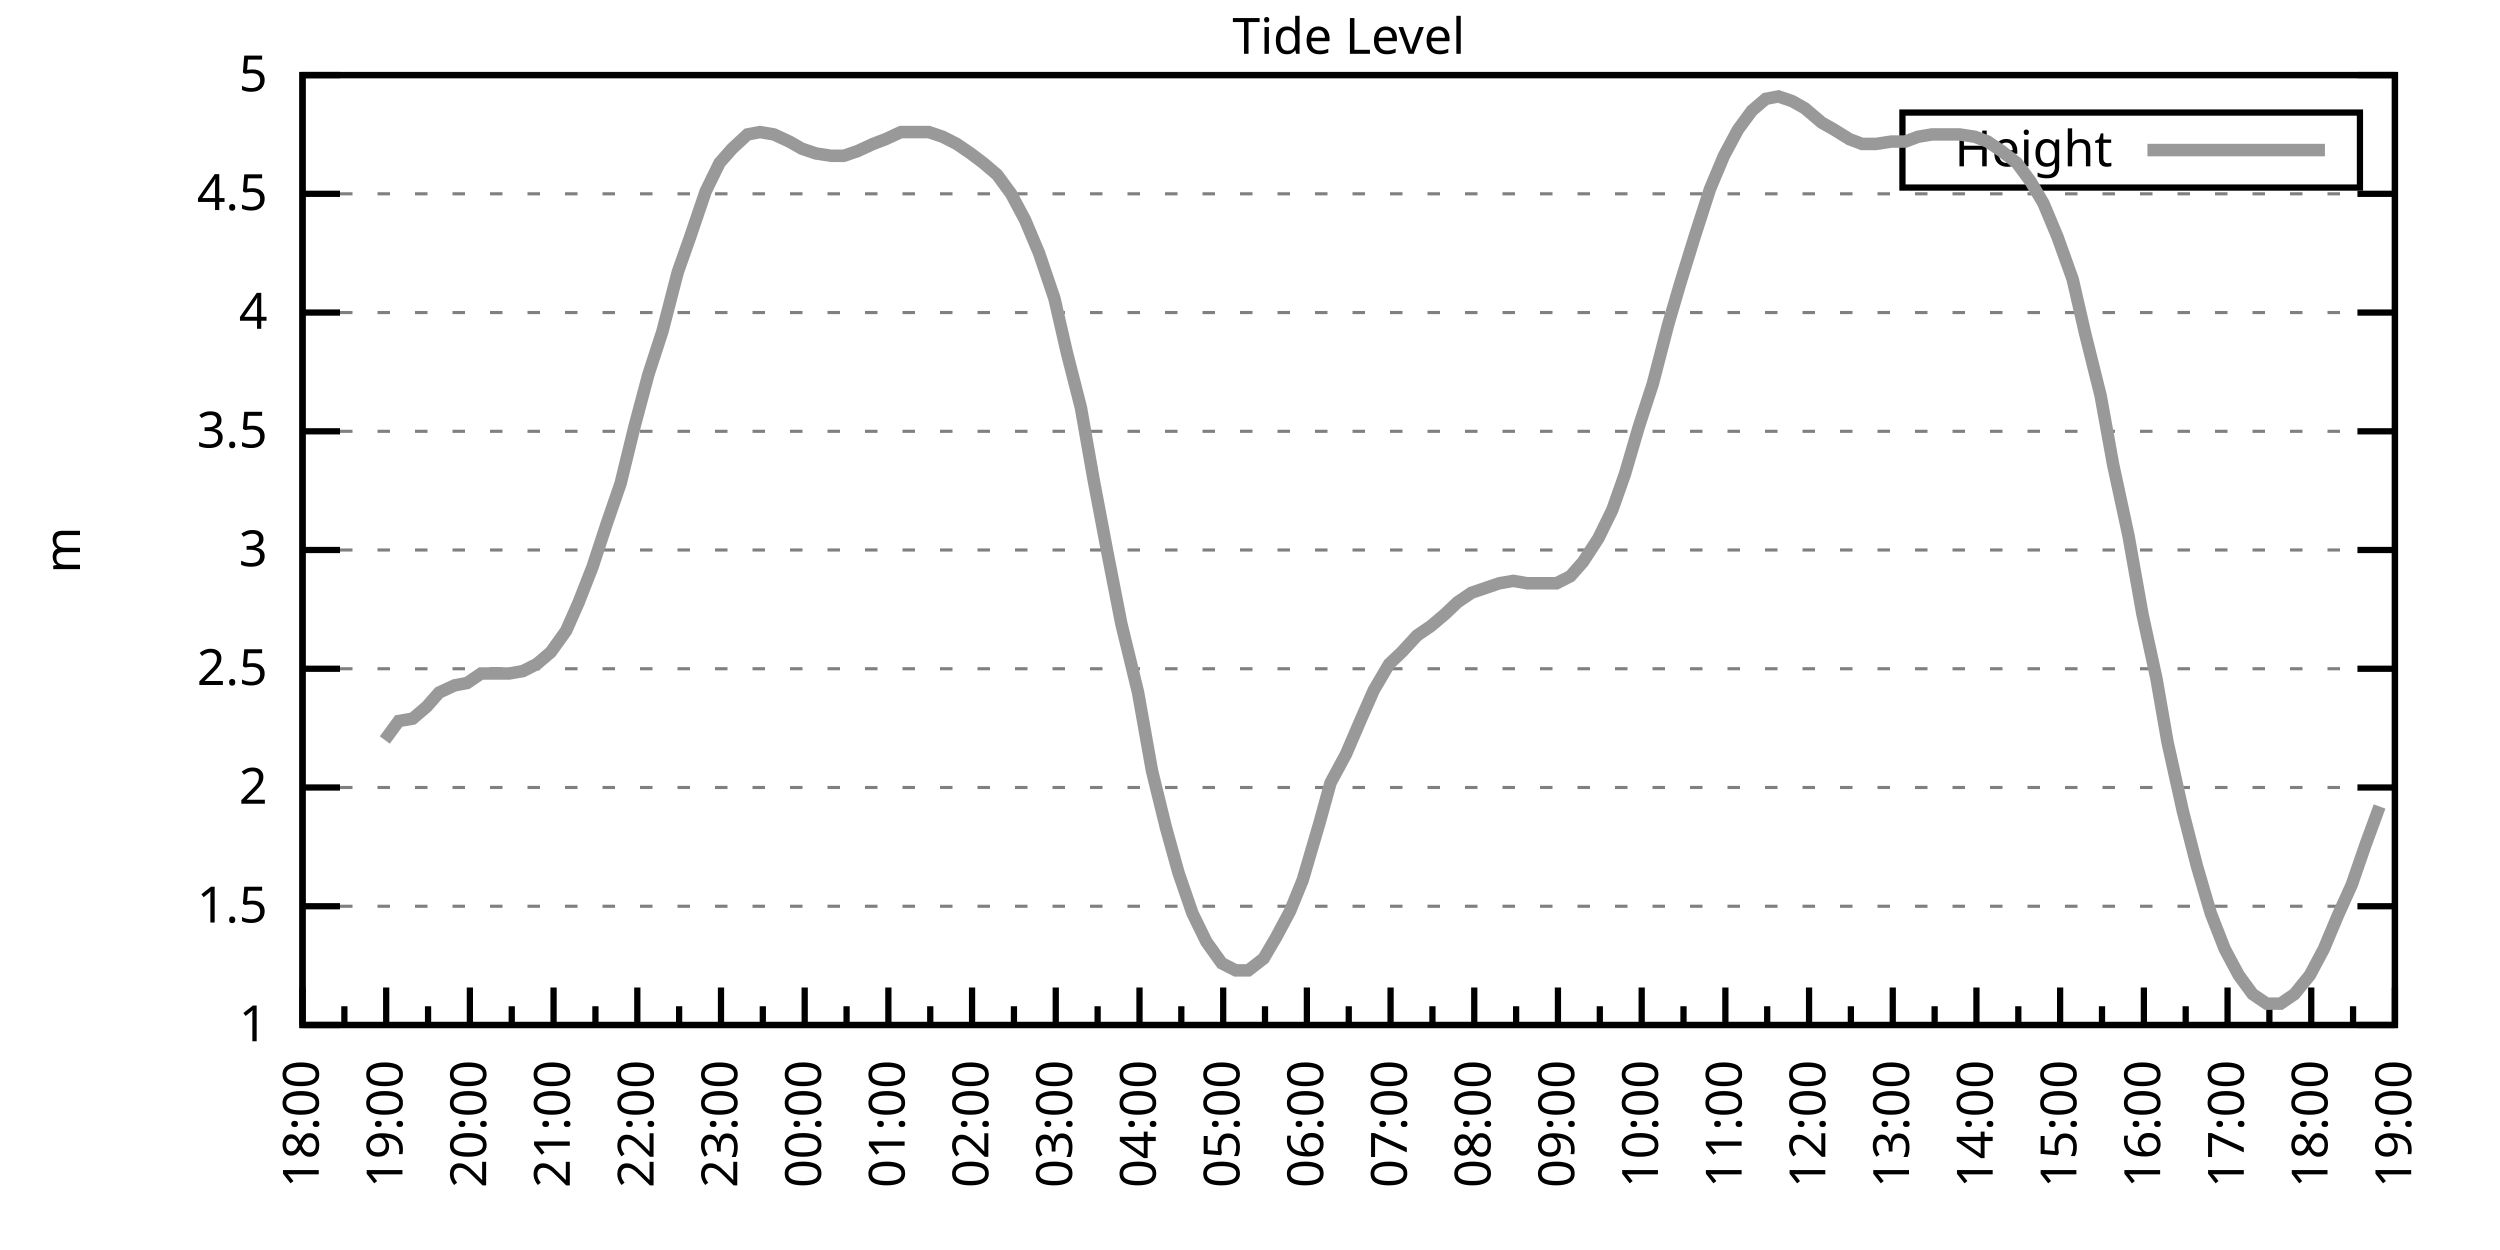
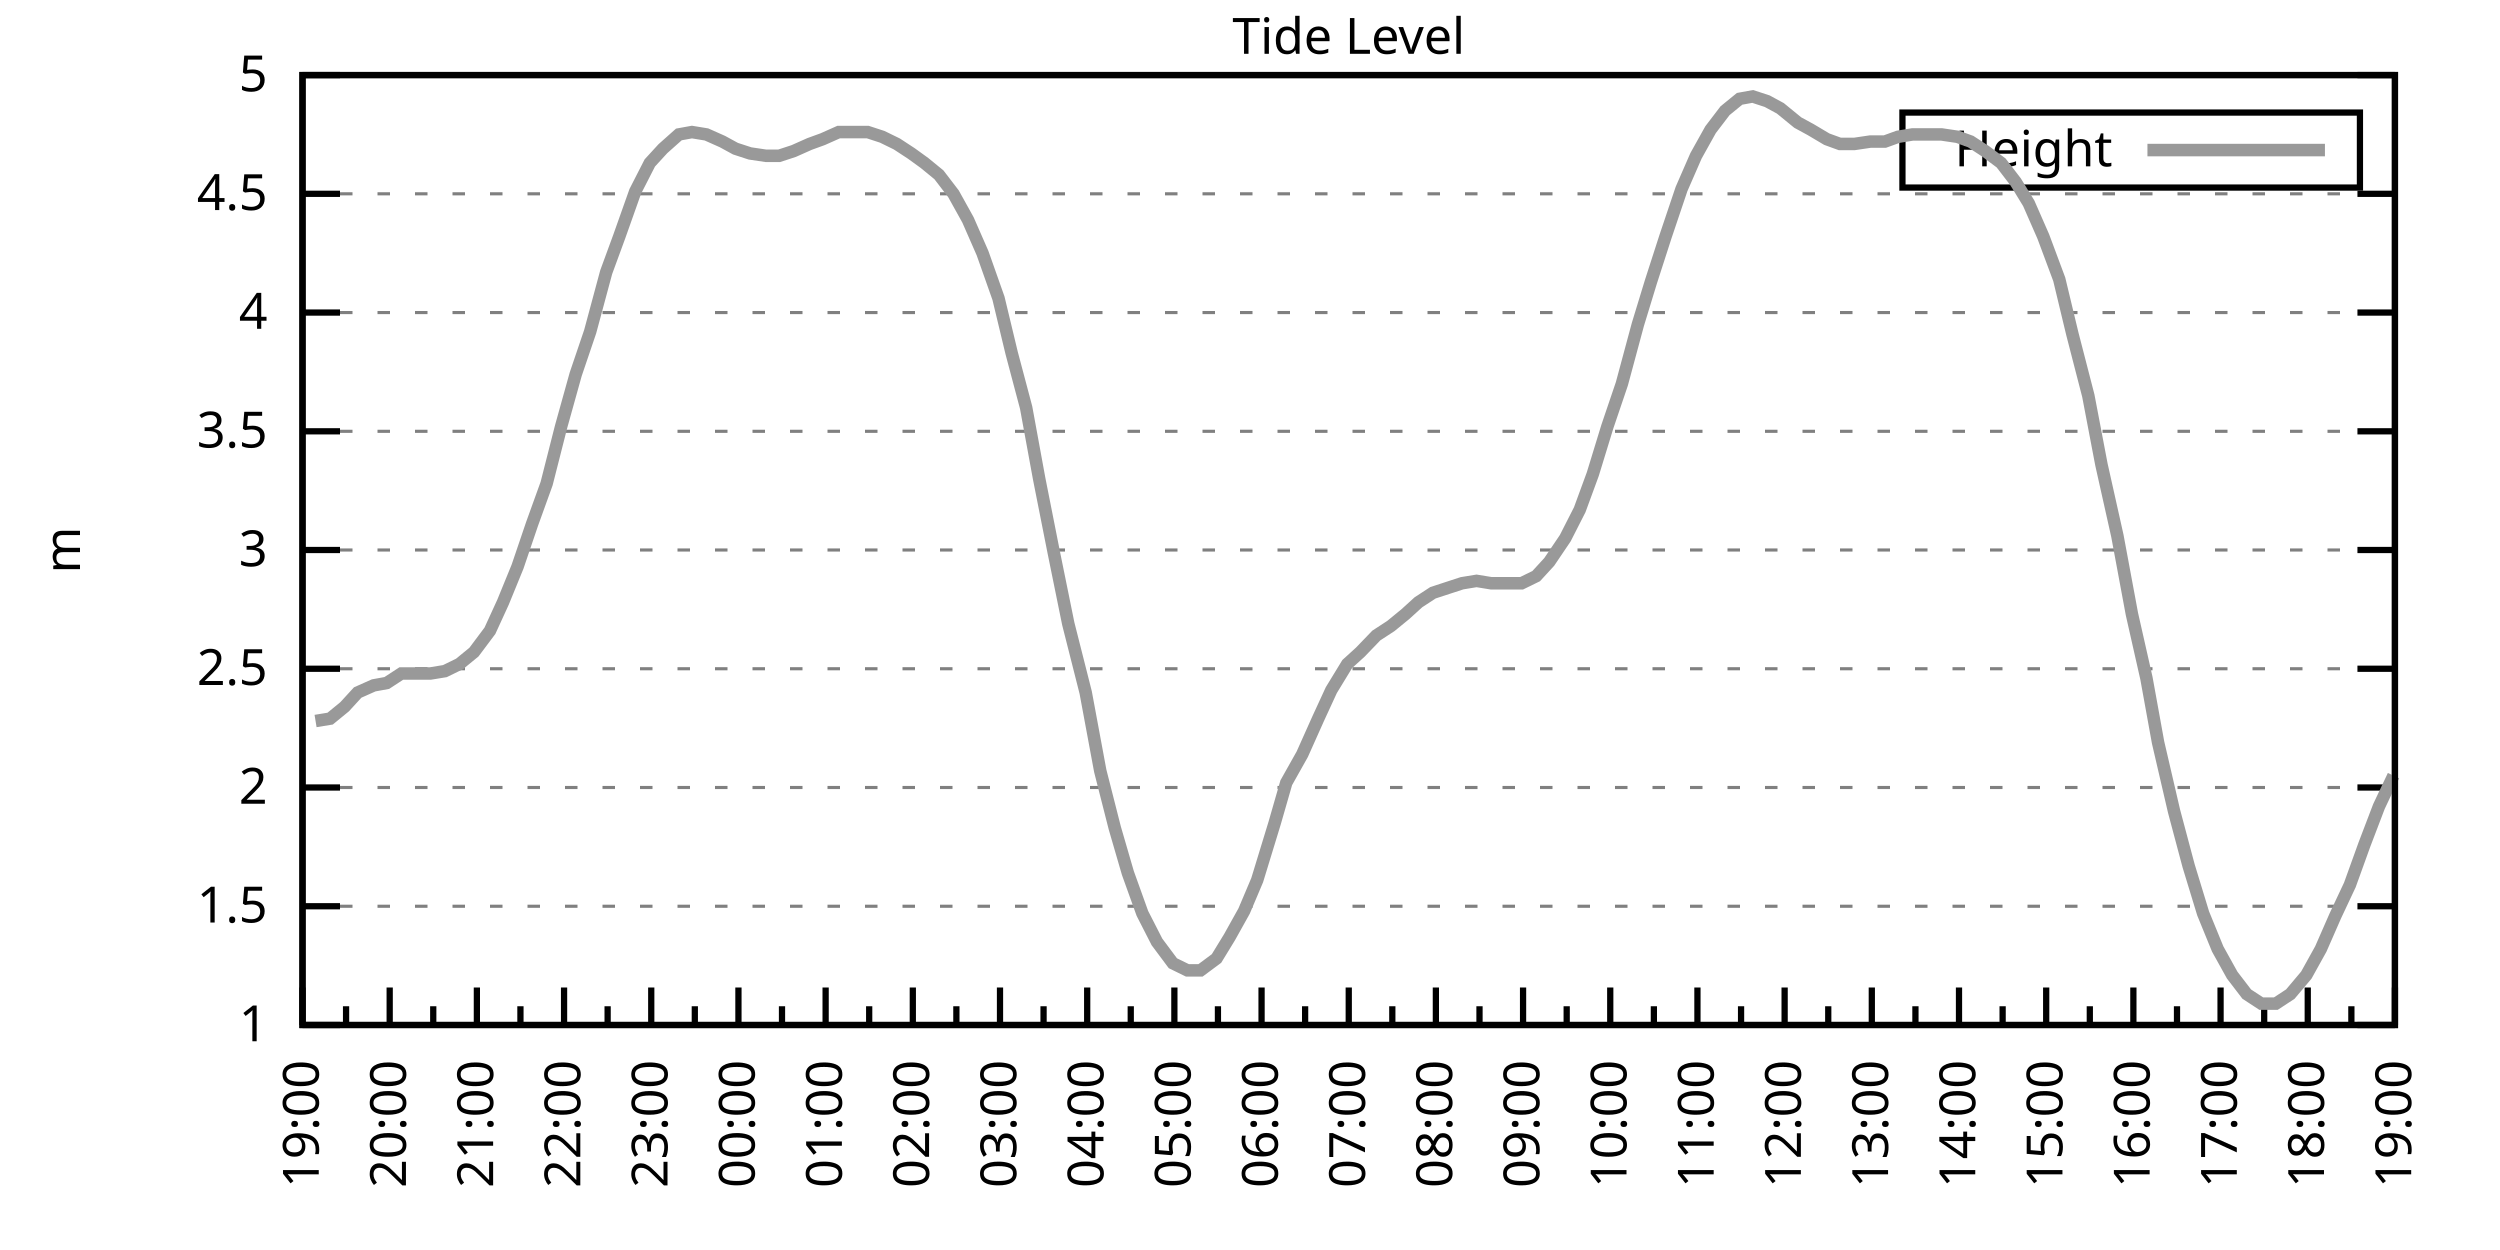
<svg xmlns="http://www.w3.org/2000/svg" xmlns:xlink="http://www.w3.org/1999/xlink" width="400" height="200" viewBox="0 0 400 200">
  <g id="gnuplot_canvas">
    <rect x="0" y="0" width="400" height="200" fill="none" />
    <defs>
      <circle id="gpDot" r="0.5" stroke-width="0.5" stroke="currentColor" />
      <path id="gpPt0" stroke-width="0.333" stroke="currentColor" d="M-1,0 h2 M0,-1 v2" />
      <path id="gpPt1" stroke-width="0.333" stroke="currentColor" d="M-1,-1 L1,1 M1,-1 L-1,1" />
      <path id="gpPt2" stroke-width="0.333" stroke="currentColor" d="M-1,0 L1,0 M0,-1 L0,1 M-1,-1 L1,1 M-1,1 L1,-1" />
      <rect id="gpPt3" stroke-width="0.333" stroke="currentColor" x="-1" y="-1" width="2" height="2" />
      <rect id="gpPt4" stroke-width="0.333" stroke="currentColor" fill="currentColor" x="-1" y="-1" width="2" height="2" />
      <circle id="gpPt5" stroke-width="0.333" stroke="currentColor" cx="0" cy="0" r="1" />
      <use xlink:href="#gpPt5" id="gpPt6" fill="currentColor" stroke="none" />
      <path id="gpPt7" stroke-width="0.333" stroke="currentColor" d="M0,-1.33 L-1.33,0.67 L1.33,0.67 z" />
      <use xlink:href="#gpPt7" id="gpPt8" fill="currentColor" stroke="none" />
      <use xlink:href="#gpPt7" id="gpPt9" stroke="currentColor" transform="rotate(180)" />
      <use xlink:href="#gpPt9" id="gpPt10" fill="currentColor" stroke="none" />
      <use xlink:href="#gpPt3" id="gpPt11" stroke="currentColor" transform="rotate(45)" />
      <use xlink:href="#gpPt11" id="gpPt12" fill="currentColor" stroke="none" />
      <path id="gpPt13" stroke-width="0.333" stroke="currentColor" d="M0,1.330 L1.265,0.411 L0.782,-1.067 L-0.782,-1.076 L-1.265,0.411 z" />
      <use xlink:href="#gpPt13" id="gpPt14" fill="currentColor" stroke="none" />
      <filter id="textbox" filterUnits="objectBoundingBox" x="0" y="0" height="1" width="1">
        <feFlood flood-color="white" flood-opacity="1" result="bgnd" />
        <feComposite in="SourceGraphic" in2="bgnd" operator="atop" />
      </filter>
      <filter id="greybox" filterUnits="objectBoundingBox" x="0" y="0" height="1" width="1">
        <feFlood flood-color="lightgrey" flood-opacity="1" result="grey" />
        <feComposite in="SourceGraphic" in2="grey" operator="atop" />
      </filter>
    </defs>
    <g fill="none" color="white" stroke="currentColor" stroke-width="1.00" stroke-linecap="butt" stroke-linejoin="miter">
</g>
    <g fill="none" color="black" stroke="currentColor" stroke-width="1.00" stroke-linecap="butt" stroke-linejoin="miter">
      <g stroke="none" shape-rendering="crispEdges">
        <polygon fill="rgb(255, 255, 255)" points="48.40,164.00 383.18,164.00 383.18,12.02 48.40,12.02 " />
      </g>
    </g>
    <g fill="none" color="black" stroke="currentColor" stroke-width="1.00" stroke-linecap="butt" stroke-linejoin="miter">
</g>
    <g fill="none" color="black" stroke="black" stroke-width="0.50" stroke-linecap="butt" stroke-linejoin="miter">
</g>
    <g fill="none" color="gray" stroke="currentColor" stroke-width="0.50" stroke-linecap="butt" stroke-linejoin="miter">
      <path stroke="gray" stroke-dasharray="2,4" class="gridline" d="M48.40,164.00 L383.19,164.00  " />
    </g>
    <g fill="none" color="gray" stroke="gray" stroke-width="1.00" stroke-linecap="butt" stroke-linejoin="miter">
</g>
    <g fill="none" color="black" stroke="currentColor" stroke-width="1.00" stroke-linecap="butt" stroke-linejoin="miter">
      <path stroke="black" d="M48.40,164.00 L54.40,164.00 M383.19,164.00 L377.19,164.00  " />
      <g transform="translate(42.80,166.60)" stroke="none" fill="black" font-family="Sans" font-size="8.00" text-anchor="end">
        <text>
          <tspan font-family="Sans"> 1</tspan>
        </text>
      </g>
    </g>
    <g fill="none" color="black" stroke="currentColor" stroke-width="1.00" stroke-linecap="butt" stroke-linejoin="miter">
</g>
    <g fill="none" color="black" stroke="black" stroke-width="0.50" stroke-linecap="butt" stroke-linejoin="miter">
</g>
    <g fill="none" color="gray" stroke="currentColor" stroke-width="0.50" stroke-linecap="butt" stroke-linejoin="miter">
      <path stroke="gray" stroke-dasharray="2,4" class="gridline" d="M48.40,145.00 L383.19,145.00  " />
    </g>
    <g fill="none" color="gray" stroke="gray" stroke-width="1.00" stroke-linecap="butt" stroke-linejoin="miter">
</g>
    <g fill="none" color="black" stroke="currentColor" stroke-width="1.00" stroke-linecap="butt" stroke-linejoin="miter">
      <path stroke="black" d="M48.40,145.00 L54.40,145.00 M383.19,145.00 L377.19,145.00  " />
      <g transform="translate(42.80,147.60)" stroke="none" fill="black" font-family="Sans" font-size="8.00" text-anchor="end">
        <text>
          <tspan font-family="Sans"> 1.5</tspan>
        </text>
      </g>
    </g>
    <g fill="none" color="black" stroke="currentColor" stroke-width="1.00" stroke-linecap="butt" stroke-linejoin="miter">
</g>
    <g fill="none" color="black" stroke="black" stroke-width="0.50" stroke-linecap="butt" stroke-linejoin="miter">
</g>
    <g fill="none" color="gray" stroke="currentColor" stroke-width="0.50" stroke-linecap="butt" stroke-linejoin="miter">
      <path stroke="gray" stroke-dasharray="2,4" class="gridline" d="M48.40,126.00 L383.19,126.00  " />
    </g>
    <g fill="none" color="gray" stroke="gray" stroke-width="1.00" stroke-linecap="butt" stroke-linejoin="miter">
</g>
    <g fill="none" color="black" stroke="currentColor" stroke-width="1.00" stroke-linecap="butt" stroke-linejoin="miter">
      <path stroke="black" d="M48.40,126.00 L54.40,126.00 M383.19,126.00 L377.19,126.00  " />
      <g transform="translate(42.80,128.60)" stroke="none" fill="black" font-family="Sans" font-size="8.00" text-anchor="end">
        <text>
          <tspan font-family="Sans"> 2</tspan>
        </text>
      </g>
    </g>
    <g fill="none" color="black" stroke="currentColor" stroke-width="1.00" stroke-linecap="butt" stroke-linejoin="miter">
</g>
    <g fill="none" color="black" stroke="black" stroke-width="0.50" stroke-linecap="butt" stroke-linejoin="miter">
</g>
    <g fill="none" color="gray" stroke="currentColor" stroke-width="0.50" stroke-linecap="butt" stroke-linejoin="miter">
      <path stroke="gray" stroke-dasharray="2,4" class="gridline" d="M48.40,107.00 L383.19,107.00  " />
    </g>
    <g fill="none" color="gray" stroke="gray" stroke-width="1.00" stroke-linecap="butt" stroke-linejoin="miter">
</g>
    <g fill="none" color="black" stroke="currentColor" stroke-width="1.00" stroke-linecap="butt" stroke-linejoin="miter">
      <path stroke="black" d="M48.40,107.00 L54.40,107.00 M383.19,107.00 L377.19,107.00  " />
      <g transform="translate(42.80,109.60)" stroke="none" fill="black" font-family="Sans" font-size="8.00" text-anchor="end">
        <text>
          <tspan font-family="Sans"> 2.5</tspan>
        </text>
      </g>
    </g>
    <g fill="none" color="black" stroke="currentColor" stroke-width="1.00" stroke-linecap="butt" stroke-linejoin="miter">
</g>
    <g fill="none" color="black" stroke="black" stroke-width="0.50" stroke-linecap="butt" stroke-linejoin="miter">
</g>
    <g fill="none" color="gray" stroke="currentColor" stroke-width="0.50" stroke-linecap="butt" stroke-linejoin="miter">
      <path stroke="gray" stroke-dasharray="2,4" class="gridline" d="M48.40,88.00 L383.19,88.00  " />
    </g>
    <g fill="none" color="gray" stroke="gray" stroke-width="1.00" stroke-linecap="butt" stroke-linejoin="miter">
</g>
    <g fill="none" color="black" stroke="currentColor" stroke-width="1.00" stroke-linecap="butt" stroke-linejoin="miter">
      <path stroke="black" d="M48.40,88.00 L54.40,88.00 M383.19,88.00 L377.19,88.00  " />
      <g transform="translate(42.80,90.60)" stroke="none" fill="black" font-family="Sans" font-size="8.00" text-anchor="end">
        <text>
          <tspan font-family="Sans"> 3</tspan>
        </text>
      </g>
    </g>
    <g fill="none" color="black" stroke="currentColor" stroke-width="1.00" stroke-linecap="butt" stroke-linejoin="miter">
</g>
    <g fill="none" color="black" stroke="black" stroke-width="0.50" stroke-linecap="butt" stroke-linejoin="miter">
</g>
    <g fill="none" color="gray" stroke="currentColor" stroke-width="0.50" stroke-linecap="butt" stroke-linejoin="miter">
      <path stroke="gray" stroke-dasharray="2,4" class="gridline" d="M48.40,69.01 L383.19,69.01  " />
    </g>
    <g fill="none" color="gray" stroke="gray" stroke-width="1.00" stroke-linecap="butt" stroke-linejoin="miter">
</g>
    <g fill="none" color="black" stroke="currentColor" stroke-width="1.00" stroke-linecap="butt" stroke-linejoin="miter">
      <path stroke="black" d="M48.40,69.01 L54.40,69.01 M383.19,69.01 L377.19,69.01  " />
      <g transform="translate(42.80,71.61)" stroke="none" fill="black" font-family="Sans" font-size="8.00" text-anchor="end">
        <text>
          <tspan font-family="Sans"> 3.5</tspan>
        </text>
      </g>
    </g>
    <g fill="none" color="black" stroke="currentColor" stroke-width="1.00" stroke-linecap="butt" stroke-linejoin="miter">
</g>
    <g fill="none" color="black" stroke="black" stroke-width="0.50" stroke-linecap="butt" stroke-linejoin="miter">
</g>
    <g fill="none" color="gray" stroke="currentColor" stroke-width="0.50" stroke-linecap="butt" stroke-linejoin="miter">
      <path stroke="gray" stroke-dasharray="2,4" class="gridline" d="M48.40,50.01 L383.19,50.01  " />
    </g>
    <g fill="none" color="gray" stroke="gray" stroke-width="1.00" stroke-linecap="butt" stroke-linejoin="miter">
</g>
    <g fill="none" color="black" stroke="currentColor" stroke-width="1.00" stroke-linecap="butt" stroke-linejoin="miter">
      <path stroke="black" d="M48.40,50.01 L54.40,50.01 M383.19,50.01 L377.19,50.01  " />
      <g transform="translate(42.80,52.61)" stroke="none" fill="black" font-family="Sans" font-size="8.00" text-anchor="end">
        <text>
          <tspan font-family="Sans"> 4</tspan>
        </text>
      </g>
    </g>
    <g fill="none" color="black" stroke="currentColor" stroke-width="1.00" stroke-linecap="butt" stroke-linejoin="miter">
</g>
    <g fill="none" color="black" stroke="black" stroke-width="0.50" stroke-linecap="butt" stroke-linejoin="miter">
</g>
    <g fill="none" color="gray" stroke="currentColor" stroke-width="0.50" stroke-linecap="butt" stroke-linejoin="miter">
      <path stroke="gray" stroke-dasharray="2,4" class="gridline" d="M48.40,31.01 L383.19,31.01  " />
    </g>
    <g fill="none" color="gray" stroke="gray" stroke-width="1.00" stroke-linecap="butt" stroke-linejoin="miter">
</g>
    <g fill="none" color="black" stroke="currentColor" stroke-width="1.00" stroke-linecap="butt" stroke-linejoin="miter">
      <path stroke="black" d="M48.40,31.01 L54.40,31.01 M383.19,31.01 L377.19,31.01  " />
      <g transform="translate(42.80,33.61)" stroke="none" fill="black" font-family="Sans" font-size="8.00" text-anchor="end">
        <text>
          <tspan font-family="Sans"> 4.5</tspan>
        </text>
      </g>
    </g>
    <g fill="none" color="black" stroke="currentColor" stroke-width="1.00" stroke-linecap="butt" stroke-linejoin="miter">
</g>
    <g fill="none" color="black" stroke="black" stroke-width="0.50" stroke-linecap="butt" stroke-linejoin="miter">
</g>
    <g fill="none" color="gray" stroke="currentColor" stroke-width="0.50" stroke-linecap="butt" stroke-linejoin="miter">
      <path stroke="gray" stroke-dasharray="2,4" class="gridline" d="M48.40,12.01 L383.19,12.01  " />
    </g>
    <g fill="none" color="gray" stroke="gray" stroke-width="1.00" stroke-linecap="butt" stroke-linejoin="miter">
</g>
    <g fill="none" color="black" stroke="currentColor" stroke-width="1.00" stroke-linecap="butt" stroke-linejoin="miter">
      <path stroke="black" d="M48.40,12.01 L54.40,12.01 M383.19,12.01 L377.19,12.01  " />
      <g transform="translate(42.80,14.61)" stroke="none" fill="black" font-family="Sans" font-size="8.00" text-anchor="end">
        <text>
          <tspan font-family="Sans"> 5</tspan>
        </text>
      </g>
    </g>
    <g fill="none" color="black" stroke="currentColor" stroke-width="1.00" stroke-linecap="butt" stroke-linejoin="miter">
      <path stroke="black" d="M48.40,164.00 L48.40,158.00  " />
      <g transform="translate(51.00,169.60) rotate(270)" stroke="none" fill="black" font-family="Sans" font-size="8.00" text-anchor="end">
        <text>
+           <tspan font-family="Sans">19:00</tspan>
+         </text>
+       </g>
+     </g>
+     <g fill="none" color="black" stroke="currentColor" stroke-width="1.00" stroke-linecap="butt" stroke-linejoin="miter">
+       <path stroke="black" d="M55.37,164.00 L55.37,161.00 M62.35,164.00 L62.35,158.00  " />
+       <g transform="translate(64.95,169.60) rotate(270)" stroke="none" fill="black" font-family="Sans" font-size="8.00" text-anchor="end">
+         <text>
+           <tspan font-family="Sans">20:00</tspan>
+         </text>
+       </g>
+     </g>
+     <g fill="none" color="black" stroke="currentColor" stroke-width="1.00" stroke-linecap="butt" stroke-linejoin="miter">
+       <path stroke="black" d="M69.32,164.00 L69.32,161.00 M76.30,164.00 L76.30,158.00  " />
+       <g transform="translate(78.90,169.60) rotate(270)" stroke="none" fill="black" font-family="Sans" font-size="8.00" text-anchor="end">
+         <text>
+           <tspan font-family="Sans">21:00</tspan>
+         </text>
+       </g>
+     </g>
+     <g fill="none" color="black" stroke="currentColor" stroke-width="1.00" stroke-linecap="butt" stroke-linejoin="miter">
+       <path stroke="black" d="M83.27,164.00 L83.27,161.00 M90.25,164.00 L90.25,158.00  " />
+       <g transform="translate(92.85,169.60) rotate(270)" stroke="none" fill="black" font-family="Sans" font-size="8.00" text-anchor="end">
+         <text>
+           <tspan font-family="Sans">22:00</tspan>
+         </text>
+       </g>
+     </g>
+     <g fill="none" color="black" stroke="currentColor" stroke-width="1.00" stroke-linecap="butt" stroke-linejoin="miter">
+       <path stroke="black" d="M97.22,164.00 L97.22,161.00 M104.20,164.00 L104.20,158.00  " />
+       <g transform="translate(106.80,169.60) rotate(270)" stroke="none" fill="black" font-family="Sans" font-size="8.00" text-anchor="end">
+         <text>
+           <tspan font-family="Sans">23:00</tspan>
+         </text>
+       </g>
+     </g>
+     <g fill="none" color="black" stroke="currentColor" stroke-width="1.00" stroke-linecap="butt" stroke-linejoin="miter">
+       <path stroke="black" d="M111.17,164.00 L111.17,161.00 M118.15,164.00 L118.15,158.00  " />
+       <g transform="translate(120.75,169.60) rotate(270)" stroke="none" fill="black" font-family="Sans" font-size="8.00" text-anchor="end">
+         <text>
+           <tspan font-family="Sans">00:00</tspan>
+         </text>
+       </g>
+     </g>
+     <g fill="none" color="black" stroke="currentColor" stroke-width="1.00" stroke-linecap="butt" stroke-linejoin="miter">
+       <path stroke="black" d="M125.12,164.00 L125.12,161.00 M132.10,164.00 L132.10,158.00  " />
+       <g transform="translate(134.70,169.60) rotate(270)" stroke="none" fill="black" font-family="Sans" font-size="8.00" text-anchor="end">
+         <text>
+           <tspan font-family="Sans">01:00</tspan>
+         </text>
+       </g>
+     </g>
+     <g fill="none" color="black" stroke="currentColor" stroke-width="1.00" stroke-linecap="butt" stroke-linejoin="miter">
+       <path stroke="black" d="M139.07,164.00 L139.07,161.00 M146.05,164.00 L146.05,158.00  " />
+       <g transform="translate(148.65,169.60) rotate(270)" stroke="none" fill="black" font-family="Sans" font-size="8.00" text-anchor="end">
+         <text>
+           <tspan font-family="Sans">02:00</tspan>
+         </text>
+       </g>
+     </g>
+     <g fill="none" color="black" stroke="currentColor" stroke-width="1.00" stroke-linecap="butt" stroke-linejoin="miter">
+       <path stroke="black" d="M153.02,164.00 L153.02,161.00 M160.00,164.00 L160.00,158.00  " />
+       <g transform="translate(162.60,169.60) rotate(270)" stroke="none" fill="black" font-family="Sans" font-size="8.00" text-anchor="end">
+         <text>
+           <tspan font-family="Sans">03:00</tspan>
+         </text>
+       </g>
+     </g>
+     <g fill="none" color="black" stroke="currentColor" stroke-width="1.00" stroke-linecap="butt" stroke-linejoin="miter">
+       <path stroke="black" d="M166.97,164.00 L166.97,161.00 M173.95,164.00 L173.95,158.00  " />
+       <g transform="translate(176.55,169.60) rotate(270)" stroke="none" fill="black" font-family="Sans" font-size="8.00" text-anchor="end">
+         <text>
+           <tspan font-family="Sans">04:00</tspan>
+         </text>
+       </g>
+     </g>
+     <g fill="none" color="black" stroke="currentColor" stroke-width="1.00" stroke-linecap="butt" stroke-linejoin="miter">
+       <path stroke="black" d="M180.92,164.00 L180.92,161.00 M187.90,164.00 L187.90,158.00  " />
+       <g transform="translate(190.50,169.60) rotate(270)" stroke="none" fill="black" font-family="Sans" font-size="8.00" text-anchor="end">
+         <text>
+           <tspan font-family="Sans">05:00</tspan>
+         </text>
+       </g>
+     </g>
+     <g fill="none" color="black" stroke="currentColor" stroke-width="1.00" stroke-linecap="butt" stroke-linejoin="miter">
+       <path stroke="black" d="M194.87,164.00 L194.87,161.00 M201.85,164.00 L201.85,158.00  " />
+       <g transform="translate(204.45,169.60) rotate(270)" stroke="none" fill="black" font-family="Sans" font-size="8.00" text-anchor="end">
+         <text>
+           <tspan font-family="Sans">06:00</tspan>
+         </text>
+       </g>
+     </g>
+     <g fill="none" color="black" stroke="currentColor" stroke-width="1.00" stroke-linecap="butt" stroke-linejoin="miter">
+       <path stroke="black" d="M208.82,164.00 L208.82,161.00 M215.80,164.00 L215.80,158.00  " />
+       <g transform="translate(218.40,169.60) rotate(270)" stroke="none" fill="black" font-family="Sans" font-size="8.00" text-anchor="end">
+         <text>
+           <tspan font-family="Sans">07:00</tspan>
+         </text>
+       </g>
+     </g>
+     <g fill="none" color="black" stroke="currentColor" stroke-width="1.00" stroke-linecap="butt" stroke-linejoin="miter">
+       <path stroke="black" d="M222.77,164.00 L222.77,161.00 M229.74,164.00 L229.74,158.00  " />
+       <g transform="translate(232.34,169.60) rotate(270)" stroke="none" fill="black" font-family="Sans" font-size="8.00" text-anchor="end">
+         <text>
+           <tspan font-family="Sans">08:00</tspan>
+         </text>
+       </g>
+     </g>
+     <g fill="none" color="black" stroke="currentColor" stroke-width="1.00" stroke-linecap="butt" stroke-linejoin="miter">
+       <path stroke="black" d="M236.72,164.00 L236.72,161.00 M243.69,164.00 L243.69,158.00  " />
+       <g transform="translate(246.29,169.60) rotate(270)" stroke="none" fill="black" font-family="Sans" font-size="8.00" text-anchor="end">
+         <text>
+           <tspan font-family="Sans">09:00</tspan>
+         </text>
+       </g>
+     </g>
+     <g fill="none" color="black" stroke="currentColor" stroke-width="1.00" stroke-linecap="butt" stroke-linejoin="miter">
+       <path stroke="black" d="M250.67,164.00 L250.67,161.00 M257.64,164.00 L257.64,158.00  " />
+       <g transform="translate(260.24,169.60) rotate(270)" stroke="none" fill="black" font-family="Sans" font-size="8.00" text-anchor="end">
+         <text>
+           <tspan font-family="Sans">10:00</tspan>
+         </text>
+       </g>
+     </g>
+     <g fill="none" color="black" stroke="currentColor" stroke-width="1.00" stroke-linecap="butt" stroke-linejoin="miter">
+       <path stroke="black" d="M264.62,164.00 L264.62,161.00 M271.59,164.00 L271.59,158.00  " />
+       <g transform="translate(274.19,169.60) rotate(270)" stroke="none" fill="black" font-family="Sans" font-size="8.00" text-anchor="end">
+         <text>
+           <tspan font-family="Sans">11:00</tspan>
+         </text>
+       </g>
+     </g>
+     <g fill="none" color="black" stroke="currentColor" stroke-width="1.00" stroke-linecap="butt" stroke-linejoin="miter">
+       <path stroke="black" d="M278.57,164.00 L278.57,161.00 M285.54,164.00 L285.54,158.00  " />
+       <g transform="translate(288.14,169.60) rotate(270)" stroke="none" fill="black" font-family="Sans" font-size="8.00" text-anchor="end">
+         <text>
+           <tspan font-family="Sans">12:00</tspan>
+         </text>
+       </g>
+     </g>
+     <g fill="none" color="black" stroke="currentColor" stroke-width="1.00" stroke-linecap="butt" stroke-linejoin="miter">
+       <path stroke="black" d="M292.52,164.00 L292.52,161.00 M299.49,164.00 L299.49,158.00  " />
+       <g transform="translate(302.09,169.60) rotate(270)" stroke="none" fill="black" font-family="Sans" font-size="8.00" text-anchor="end">
+         <text>
+           <tspan font-family="Sans">13:00</tspan>
+         </text>
+       </g>
+     </g>
+     <g fill="none" color="black" stroke="currentColor" stroke-width="1.00" stroke-linecap="butt" stroke-linejoin="miter">
+       <path stroke="black" d="M306.47,164.00 L306.47,161.00 M313.44,164.00 L313.44,158.00  " />
+       <g transform="translate(316.04,169.60) rotate(270)" stroke="none" fill="black" font-family="Sans" font-size="8.00" text-anchor="end">
+         <text>
+           <tspan font-family="Sans">14:00</tspan>
+         </text>
+       </g>
+     </g>
+     <g fill="none" color="black" stroke="currentColor" stroke-width="1.00" stroke-linecap="butt" stroke-linejoin="miter">
+       <path stroke="black" d="M320.42,164.00 L320.42,161.00 M327.39,164.00 L327.39,158.00  " />
+       <g transform="translate(329.99,169.60) rotate(270)" stroke="none" fill="black" font-family="Sans" font-size="8.00" text-anchor="end">
+         <text>
+           <tspan font-family="Sans">15:00</tspan>
+         </text>
+       </g>
+     </g>
+     <g fill="none" color="black" stroke="currentColor" stroke-width="1.00" stroke-linecap="butt" stroke-linejoin="miter">
+       <path stroke="black" d="M334.37,164.00 L334.37,161.00 M341.34,164.00 L341.34,158.00  " />
+       <g transform="translate(343.94,169.60) rotate(270)" stroke="none" fill="black" font-family="Sans" font-size="8.00" text-anchor="end">
+         <text>
+           <tspan font-family="Sans">16:00</tspan>
+         </text>
+       </g>
+     </g>
+     <g fill="none" color="black" stroke="currentColor" stroke-width="1.00" stroke-linecap="butt" stroke-linejoin="miter">
+       <path stroke="black" d="M348.32,164.00 L348.32,161.00 M355.29,164.00 L355.29,158.00  " />
+       <g transform="translate(357.89,169.60) rotate(270)" stroke="none" fill="black" font-family="Sans" font-size="8.00" text-anchor="end">
+         <text>
+           <tspan font-family="Sans">17:00</tspan>
+         </text>
+       </g>
+     </g>
+     <g fill="none" color="black" stroke="currentColor" stroke-width="1.00" stroke-linecap="butt" stroke-linejoin="miter">
+       <path stroke="black" d="M362.27,164.00 L362.27,161.00 M369.24,164.00 L369.24,158.00  " />
+       <g transform="translate(371.84,169.60) rotate(270)" stroke="none" fill="black" font-family="Sans" font-size="8.00" text-anchor="end">
+         <text>
          <tspan font-family="Sans">18:00</tspan>
        </text>
      </g>
    </g>
    <g fill="none" color="black" stroke="currentColor" stroke-width="1.00" stroke-linecap="butt" stroke-linejoin="miter">
-       <path stroke="black" d="M55.10,164.00 L55.10,161.00 M61.79,164.00 L61.79,158.00  " />
-       <g transform="translate(64.39,169.60) rotate(270)" stroke="none" fill="black" font-family="Sans" font-size="8.00" text-anchor="end">
-         <text>
-           <tspan font-family="Sans">19:00</tspan>
-         </text>
-       </g>
-     </g>
-     <g fill="none" color="black" stroke="currentColor" stroke-width="1.00" stroke-linecap="butt" stroke-linejoin="miter">
-       <path stroke="black" d="M68.49,164.00 L68.49,161.00 M75.18,164.00 L75.18,158.00  " />
-       <g transform="translate(77.78,169.60) rotate(270)" stroke="none" fill="black" font-family="Sans" font-size="8.00" text-anchor="end">
-         <text>
-           <tspan font-family="Sans">20:00</tspan>
-         </text>
-       </g>
-     </g>
-     <g fill="none" color="black" stroke="currentColor" stroke-width="1.00" stroke-linecap="butt" stroke-linejoin="miter">
-       <path stroke="black" d="M81.88,164.00 L81.88,161.00 M88.57,164.00 L88.57,158.00  " />
-       <g transform="translate(91.17,169.60) rotate(270)" stroke="none" fill="black" font-family="Sans" font-size="8.00" text-anchor="end">
-         <text>
-           <tspan font-family="Sans">21:00</tspan>
-         </text>
-       </g>
-     </g>
-     <g fill="none" color="black" stroke="currentColor" stroke-width="1.00" stroke-linecap="butt" stroke-linejoin="miter">
-       <path stroke="black" d="M95.27,164.00 L95.27,161.00 M101.97,164.00 L101.97,158.00  " />
-       <g transform="translate(104.57,169.60) rotate(270)" stroke="none" fill="black" font-family="Sans" font-size="8.00" text-anchor="end">
-         <text>
-           <tspan font-family="Sans">22:00</tspan>
-         </text>
-       </g>
-     </g>
-     <g fill="none" color="black" stroke="currentColor" stroke-width="1.00" stroke-linecap="butt" stroke-linejoin="miter">
-       <path stroke="black" d="M108.66,164.00 L108.66,161.00 M115.36,164.00 L115.36,158.00  " />
-       <g transform="translate(117.96,169.60) rotate(270)" stroke="none" fill="black" font-family="Sans" font-size="8.00" text-anchor="end">
-         <text>
-           <tspan font-family="Sans">23:00</tspan>
-         </text>
-       </g>
-     </g>
-     <g fill="none" color="black" stroke="currentColor" stroke-width="1.00" stroke-linecap="butt" stroke-linejoin="miter">
-       <path stroke="black" d="M122.05,164.00 L122.05,161.00 M128.75,164.00 L128.75,158.00  " />
-       <g transform="translate(131.35,169.60) rotate(270)" stroke="none" fill="black" font-family="Sans" font-size="8.00" text-anchor="end">
-         <text>
-           <tspan font-family="Sans">00:00</tspan>
-         </text>
-       </g>
-     </g>
-     <g fill="none" color="black" stroke="currentColor" stroke-width="1.00" stroke-linecap="butt" stroke-linejoin="miter">
-       <path stroke="black" d="M135.45,164.00 L135.45,161.00 M142.14,164.00 L142.14,158.00  " />
-       <g transform="translate(144.74,169.60) rotate(270)" stroke="none" fill="black" font-family="Sans" font-size="8.00" text-anchor="end">
-         <text>
-           <tspan font-family="Sans">01:00</tspan>
-         </text>
-       </g>
-     </g>
-     <g fill="none" color="black" stroke="currentColor" stroke-width="1.00" stroke-linecap="butt" stroke-linejoin="miter">
-       <path stroke="black" d="M148.84,164.00 L148.84,161.00 M155.53,164.00 L155.53,158.00  " />
-       <g transform="translate(158.13,169.60) rotate(270)" stroke="none" fill="black" font-family="Sans" font-size="8.00" text-anchor="end">
-         <text>
-           <tspan font-family="Sans">02:00</tspan>
-         </text>
-       </g>
-     </g>
-     <g fill="none" color="black" stroke="currentColor" stroke-width="1.00" stroke-linecap="butt" stroke-linejoin="miter">
-       <path stroke="black" d="M162.23,164.00 L162.23,161.00 M168.92,164.00 L168.92,158.00  " />
-       <g transform="translate(171.52,169.60) rotate(270)" stroke="none" fill="black" font-family="Sans" font-size="8.00" text-anchor="end">
-         <text>
-           <tspan font-family="Sans">03:00</tspan>
-         </text>
-       </g>
-     </g>
-     <g fill="none" color="black" stroke="currentColor" stroke-width="1.00" stroke-linecap="butt" stroke-linejoin="miter">
-       <path stroke="black" d="M175.62,164.00 L175.62,161.00 M182.32,164.00 L182.32,158.00  " />
-       <g transform="translate(184.92,169.60) rotate(270)" stroke="none" fill="black" font-family="Sans" font-size="8.00" text-anchor="end">
-         <text>
-           <tspan font-family="Sans">04:00</tspan>
-         </text>
-       </g>
-     </g>
-     <g fill="none" color="black" stroke="currentColor" stroke-width="1.00" stroke-linecap="butt" stroke-linejoin="miter">
-       <path stroke="black" d="M189.01,164.00 L189.01,161.00 M195.71,164.00 L195.71,158.00  " />
-       <g transform="translate(198.31,169.60) rotate(270)" stroke="none" fill="black" font-family="Sans" font-size="8.00" text-anchor="end">
-         <text>
-           <tspan font-family="Sans">05:00</tspan>
-         </text>
-       </g>
-     </g>
-     <g fill="none" color="black" stroke="currentColor" stroke-width="1.00" stroke-linecap="butt" stroke-linejoin="miter">
-       <path stroke="black" d="M202.40,164.00 L202.40,161.00 M209.10,164.00 L209.10,158.00  " />
-       <g transform="translate(211.70,169.60) rotate(270)" stroke="none" fill="black" font-family="Sans" font-size="8.00" text-anchor="end">
-         <text>
-           <tspan font-family="Sans">06:00</tspan>
-         </text>
-       </g>
-     </g>
-     <g fill="none" color="black" stroke="currentColor" stroke-width="1.00" stroke-linecap="butt" stroke-linejoin="miter">
-       <path stroke="black" d="M215.80,164.00 L215.80,161.00 M222.49,164.00 L222.49,158.00  " />
-       <g transform="translate(225.09,169.60) rotate(270)" stroke="none" fill="black" font-family="Sans" font-size="8.00" text-anchor="end">
-         <text>
-           <tspan font-family="Sans">07:00</tspan>
-         </text>
-       </g>
-     </g>
-     <g fill="none" color="black" stroke="currentColor" stroke-width="1.00" stroke-linecap="butt" stroke-linejoin="miter">
-       <path stroke="black" d="M229.19,164.00 L229.19,161.00 M235.88,164.00 L235.88,158.00  " />
-       <g transform="translate(238.48,169.60) rotate(270)" stroke="none" fill="black" font-family="Sans" font-size="8.00" text-anchor="end">
-         <text>
-           <tspan font-family="Sans">08:00</tspan>
-         </text>
-       </g>
-     </g>
-     <g fill="none" color="black" stroke="currentColor" stroke-width="1.00" stroke-linecap="butt" stroke-linejoin="miter">
-       <path stroke="black" d="M242.58,164.00 L242.58,161.00 M249.27,164.00 L249.27,158.00  " />
-       <g transform="translate(251.87,169.60) rotate(270)" stroke="none" fill="black" font-family="Sans" font-size="8.00" text-anchor="end">
-         <text>
-           <tspan font-family="Sans">09:00</tspan>
-         </text>
-       </g>
-     </g>
-     <g fill="none" color="black" stroke="currentColor" stroke-width="1.00" stroke-linecap="butt" stroke-linejoin="miter">
-       <path stroke="black" d="M255.97,164.00 L255.97,161.00 M262.67,164.00 L262.67,158.00  " />
-       <g transform="translate(265.27,169.60) rotate(270)" stroke="none" fill="black" font-family="Sans" font-size="8.00" text-anchor="end">
-         <text>
-           <tspan font-family="Sans">10:00</tspan>
-         </text>
-       </g>
-     </g>
-     <g fill="none" color="black" stroke="currentColor" stroke-width="1.00" stroke-linecap="butt" stroke-linejoin="miter">
-       <path stroke="black" d="M269.36,164.00 L269.36,161.00 M276.06,164.00 L276.06,158.00  " />
-       <g transform="translate(278.66,169.60) rotate(270)" stroke="none" fill="black" font-family="Sans" font-size="8.00" text-anchor="end">
-         <text>
-           <tspan font-family="Sans">11:00</tspan>
-         </text>
-       </g>
-     </g>
-     <g fill="none" color="black" stroke="currentColor" stroke-width="1.00" stroke-linecap="butt" stroke-linejoin="miter">
-       <path stroke="black" d="M282.75,164.00 L282.75,161.00 M289.45,164.00 L289.45,158.00  " />
-       <g transform="translate(292.05,169.60) rotate(270)" stroke="none" fill="black" font-family="Sans" font-size="8.00" text-anchor="end">
-         <text>
-           <tspan font-family="Sans">12:00</tspan>
-         </text>
-       </g>
-     </g>
-     <g fill="none" color="black" stroke="currentColor" stroke-width="1.00" stroke-linecap="butt" stroke-linejoin="miter">
-       <path stroke="black" d="M296.14,164.00 L296.14,161.00 M302.84,164.00 L302.84,158.00  " />
-       <g transform="translate(305.44,169.60) rotate(270)" stroke="none" fill="black" font-family="Sans" font-size="8.00" text-anchor="end">
-         <text>
-           <tspan font-family="Sans">13:00</tspan>
-         </text>
-       </g>
-     </g>
-     <g fill="none" color="black" stroke="currentColor" stroke-width="1.00" stroke-linecap="butt" stroke-linejoin="miter">
-       <path stroke="black" d="M309.54,164.00 L309.54,161.00 M316.23,164.00 L316.23,158.00  " />
-       <g transform="translate(318.83,169.60) rotate(270)" stroke="none" fill="black" font-family="Sans" font-size="8.00" text-anchor="end">
-         <text>
-           <tspan font-family="Sans">14:00</tspan>
-         </text>
-       </g>
-     </g>
-     <g fill="none" color="black" stroke="currentColor" stroke-width="1.00" stroke-linecap="butt" stroke-linejoin="miter">
-       <path stroke="black" d="M322.93,164.00 L322.93,161.00 M329.62,164.00 L329.62,158.00  " />
-       <g transform="translate(332.22,169.60) rotate(270)" stroke="none" fill="black" font-family="Sans" font-size="8.00" text-anchor="end">
-         <text>
-           <tspan font-family="Sans">15:00</tspan>
-         </text>
-       </g>
-     </g>
-     <g fill="none" color="black" stroke="currentColor" stroke-width="1.00" stroke-linecap="butt" stroke-linejoin="miter">
-       <path stroke="black" d="M336.32,164.00 L336.32,161.00 M343.02,164.00 L343.02,158.00  " />
-       <g transform="translate(345.62,169.60) rotate(270)" stroke="none" fill="black" font-family="Sans" font-size="8.00" text-anchor="end">
-         <text>
-           <tspan font-family="Sans">16:00</tspan>
-         </text>
-       </g>
-     </g>
-     <g fill="none" color="black" stroke="currentColor" stroke-width="1.00" stroke-linecap="butt" stroke-linejoin="miter">
-       <path stroke="black" d="M349.71,164.00 L349.71,161.00 M356.41,164.00 L356.41,158.00  " />
-       <g transform="translate(359.01,169.60) rotate(270)" stroke="none" fill="black" font-family="Sans" font-size="8.00" text-anchor="end">
-         <text>
-           <tspan font-family="Sans">17:00</tspan>
-         </text>
-       </g>
-     </g>
-     <g fill="none" color="black" stroke="currentColor" stroke-width="1.00" stroke-linecap="butt" stroke-linejoin="miter">
-       <path stroke="black" d="M363.10,164.00 L363.10,161.00 M369.80,164.00 L369.80,158.00  " />
-       <g transform="translate(372.40,169.60) rotate(270)" stroke="none" fill="black" font-family="Sans" font-size="8.00" text-anchor="end">
-         <text>
-           <tspan font-family="Sans">18:00</tspan>
-         </text>
-       </g>
-     </g>
-     <g fill="none" color="black" stroke="currentColor" stroke-width="1.00" stroke-linecap="butt" stroke-linejoin="miter">
-       <path stroke="black" d="M376.49,164.00 L376.49,161.00 M383.19,164.00 L383.19,158.00  " />
+       <path stroke="black" d="M376.22,164.00 L376.22,161.00 M383.19,164.00 L383.19,158.00  " />
      <g transform="translate(385.79,169.60) rotate(270)" stroke="none" fill="black" font-family="Sans" font-size="8.00" text-anchor="end">
        <text>
          <tspan font-family="Sans">19:00</tspan>
        </text>
      </g>
    </g>
    <g fill="none" color="black" stroke="currentColor" stroke-width="1.00" stroke-linecap="butt" stroke-linejoin="miter">
</g>
    <g fill="none" color="black" stroke="currentColor" stroke-width="1.00" stroke-linecap="butt" stroke-linejoin="miter">
      <path stroke="black" d="M48.40,12.01 L48.40,164.00 L383.19,164.00 L383.19,12.01 L48.40,12.01 Z  " />
    </g>
    <g fill="none" color="black" stroke="currentColor" stroke-width="1.00" stroke-linecap="butt" stroke-linejoin="miter">
      <g transform="translate(12.80,88.01) rotate(270)" stroke="none" fill="black" font-family="Sans" font-size="8.00" text-anchor="middle">
        <text>
          <tspan font-family="Sans">m</tspan>
        </text>
      </g>
    </g>
    <g fill="none" color="black" stroke="currentColor" stroke-width="1.00" stroke-linecap="butt" stroke-linejoin="miter">
</g>
    <g fill="none" color="black" stroke="currentColor" stroke-width="1.00" stroke-linecap="butt" stroke-linejoin="miter">
      <path stroke="black" d="M304.39,30.01 L304.39,18.01 L377.59,18.01 L377.59,30.01 L304.39,30.01 Z  " />
    </g>
    <g id="Tide_level_plot_1">
      <g fill="none" color="white" stroke="black" stroke-width="2.00" stroke-linecap="butt" stroke-linejoin="miter">
</g>
      <g fill="none" color="black" stroke="currentColor" stroke-width="2.00" stroke-linecap="butt" stroke-linejoin="miter">
        <g transform="translate(337.99,26.61)" stroke="none" fill="black" font-family="Sans" font-size="8.00" text-anchor="end">
          <text>
            <tspan font-family="Sans">Height</tspan>
          </text>
        </g>
      </g>
      <g fill="none" color="black" stroke="currentColor" stroke-width="2.00" stroke-linecap="butt" stroke-linejoin="miter">
-         <path stroke="rgb(153, 153, 153)" d="M343.59,24.01 L371.99,24.01 M61.57,118.40 L63.80,115.36 L66.03,114.98 L68.26,113.08 L70.27,110.80 L72.73,109.66   L74.74,109.28 L76.97,107.76 L79.42,107.76 L81.43,107.76 L83.66,107.38 L85.90,106.24 L88.13,104.34 L90.58,100.92   L92.59,96.36 L94.82,90.66 L97.06,83.83 L99.29,77.37 L101.52,68.25 L103.75,59.89 L105.98,53.05 L108.44,43.55   L110.45,37.85 L112.90,30.63 L115.13,26.07 L117.14,23.79 L119.60,21.51 L121.61,21.13 L123.84,21.51 L126.29,22.65   L128.30,23.79 L130.54,24.55 L132.99,24.93 L135.00,24.93 L137.23,24.17 L139.69,23.03 L141.69,22.27 L144.15,21.13   L146.38,21.13 L148.61,21.13 L150.85,21.89 L153.08,23.03 L155.31,24.55 L157.32,26.07 L159.55,27.97 L161.78,31.01   L164.01,35.19 L166.25,40.51 L168.70,47.73 L170.71,56.47 L172.94,65.21 L174.95,76.61 L177.18,88.38 L179.41,99.78   L182.09,110.80 L184.32,123.34 L186.56,132.46 L188.57,139.68 L190.80,146.14 L193.03,150.70 L195.48,154.12 L197.72,155.26   L199.73,155.26 L202.18,153.36 L204.19,149.94 L206.42,145.76 L208.43,140.82 L211.11,131.70 L212.89,125.24 L215.35,120.68   L217.80,114.98 L219.81,110.42 L222.27,106.24 L224.28,104.34 L226.73,101.68 L228.96,100.16 L231.20,98.26 L233.20,96.36   L235.44,94.84 L237.67,94.08 L239.90,93.32 L242.13,92.94 L244.36,93.32 L246.82,93.32 L249.05,93.32 L251.28,92.18   L253.29,89.90 L255.75,86.11 L257.98,81.55 L259.99,75.85 L262.22,68.25 L264.45,61.41 L266.91,51.91 L268.92,45.07   L271.15,37.85 L273.60,30.25 L275.83,24.93 L278.07,20.75 L280.30,17.71 L282.53,15.81 L284.54,15.43 L286.77,16.19   L288.78,17.33 L291.46,19.61 L293.47,20.75 L295.92,22.27 L297.93,23.03 L300.16,23.03 L302.62,22.65 L304.85,22.65   L306.86,21.89 L309.09,21.51 L311.54,21.51 L313.55,21.51 L316.01,21.89 L318.02,22.65 L320.25,24.17 L322.70,26.07   L324.94,29.11 L326.95,32.53 L329.18,37.85 L331.63,44.69 L333.64,53.43 L336.10,63.31 L338.10,74.33 L340.56,85.73   L342.79,98.26 L345.02,108.52 L346.81,118.78 L349.26,129.80 L351.50,138.54 L353.73,146.14 L355.96,151.84 L358.19,156.02   L360.42,159.06 L362.66,160.58 L364.89,160.58 L367.12,159.06 L369.58,156.02 L371.81,151.84 L374.04,146.52 L376.27,141.58   L378.50,135.12 L380.73,129.04  " />
+         <path stroke="rgb(153, 153, 153)" d="M343.59,24.01 L371.99,24.01 M50.49,115.36 L52.82,114.98 L55.14,113.08 L57.23,110.80 L59.79,109.66 L61.88,109.28   L64.21,107.76 L66.77,107.76 L68.86,107.76 L71.18,107.38 L73.51,106.24 L75.83,104.34 L78.39,100.92 L80.48,96.36   L82.81,90.66 L85.13,83.83 L87.46,77.37 L89.78,68.25 L92.11,59.89 L94.43,53.05 L96.99,43.55 L99.08,37.85   L101.64,30.63 L103.97,26.07 L106.06,23.79 L108.62,21.51 L110.71,21.13 L113.03,21.51 L115.59,22.65 L117.68,23.79   L120.01,24.55 L122.57,24.93 L124.66,24.93 L126.98,24.17 L129.54,23.03 L131.63,22.27 L134.19,21.13 L136.51,21.13   L138.84,21.13 L141.16,21.89 L143.49,23.03 L145.81,24.55 L147.91,26.07 L150.23,27.97 L152.56,31.01 L154.88,35.19   L157.21,40.51 L159.76,47.73 L161.86,56.47 L164.18,65.21 L166.27,76.61 L168.60,88.38 L170.92,99.78 L173.71,110.80   L176.04,123.34 L178.36,132.46 L180.46,139.68 L182.78,146.14 L185.11,150.70 L187.66,154.12 L189.99,155.26 L192.08,155.26   L194.64,153.36 L196.73,149.94 L199.06,145.76 L201.15,140.82 L203.94,131.70 L205.80,125.24 L208.36,120.68 L210.91,114.98   L213.01,110.42 L215.56,106.24 L217.65,104.34 L220.21,101.68 L222.54,100.16 L224.86,98.26 L226.95,96.36 L229.28,94.84   L231.60,94.08 L233.93,93.32 L236.25,92.94 L238.58,93.32 L241.14,93.32 L243.46,93.32 L245.79,92.18 L247.88,89.90   L250.44,86.11 L252.76,81.55 L254.85,75.85 L257.18,68.25 L259.50,61.41 L262.06,51.91 L264.15,45.07 L266.48,37.85   L269.04,30.25 L271.36,24.93 L273.69,20.75 L276.01,17.71 L278.34,15.81 L280.43,15.43 L282.75,16.19 L284.85,17.33   L287.64,19.61 L289.73,20.75 L292.29,22.27 L294.38,23.03 L296.70,23.03 L299.26,22.65 L301.58,22.65 L303.68,21.89   L306.00,21.51 L308.56,21.51 L310.65,21.51 L313.21,21.89 L315.30,22.65 L317.63,24.17 L320.18,26.07 L322.51,29.11   L324.60,32.53 L326.93,37.85 L329.48,44.69 L331.58,53.43 L334.13,63.31 L336.23,74.33 L338.78,85.73 L341.11,98.26   L343.43,108.52 L345.29,118.78 L347.85,129.80 L350.18,138.54 L352.50,146.14 L354.83,151.84 L357.15,156.02 L359.48,159.06   L361.80,160.58 L364.13,160.58 L366.45,159.06 L369.01,156.02 L371.33,151.84 L373.66,146.52 L375.98,141.58 L378.31,135.12   L380.63,129.04 L382.96,124.10  " />
      </g>
    </g>
    <g fill="none" color="black" stroke="currentColor" stroke-width="2.00" stroke-linecap="butt" stroke-linejoin="miter">
</g>
    <g fill="none" color="black" stroke="black" stroke-width="1.00" stroke-linecap="butt" stroke-linejoin="miter">
</g>
    <g fill="none" color="black" stroke="currentColor" stroke-width="1.00" stroke-linecap="butt" stroke-linejoin="miter">
      <path stroke="black" d="M48.40,12.01 L48.40,164.00 L383.19,164.00 L383.19,12.01 L48.40,12.01 Z  " />
    </g>
    <g fill="none" color="black" stroke="currentColor" stroke-width="1.00" stroke-linecap="butt" stroke-linejoin="miter">
      <g transform="translate(215.79,8.61)" stroke="none" fill="black" font-family="Sans" font-size="8.00" text-anchor="middle">
        <text>
          <tspan font-family="Sans">Tide Level</tspan>
        </text>
      </g>
    </g>
    <g fill="none" color="black" stroke="currentColor" stroke-width="1.00" stroke-linecap="butt" stroke-linejoin="miter">
</g>
  </g>
</svg>
